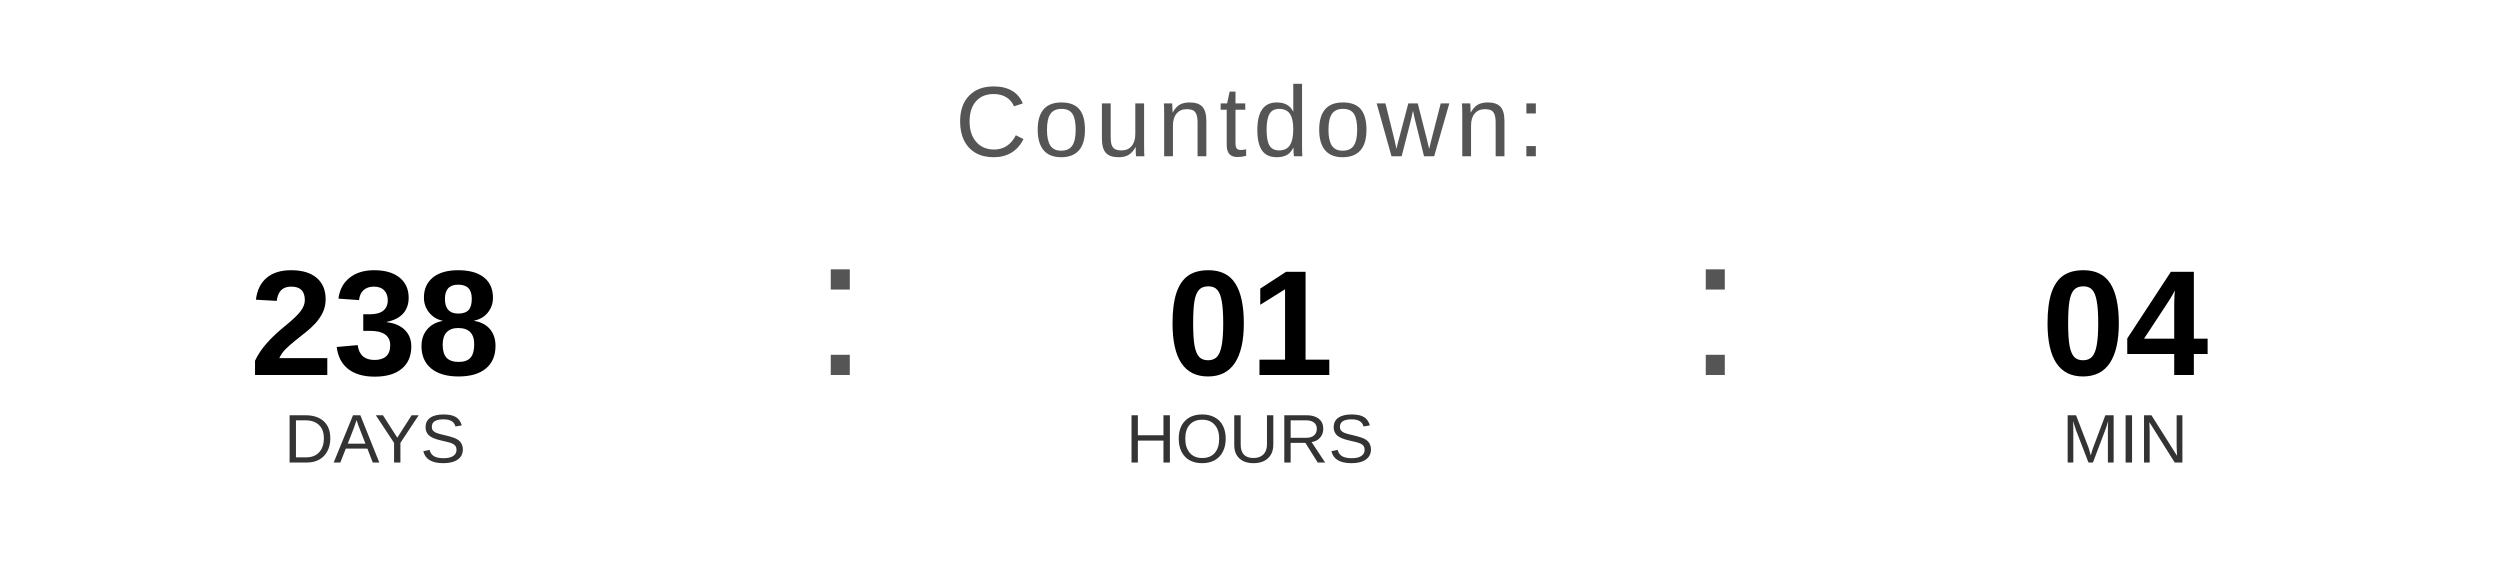
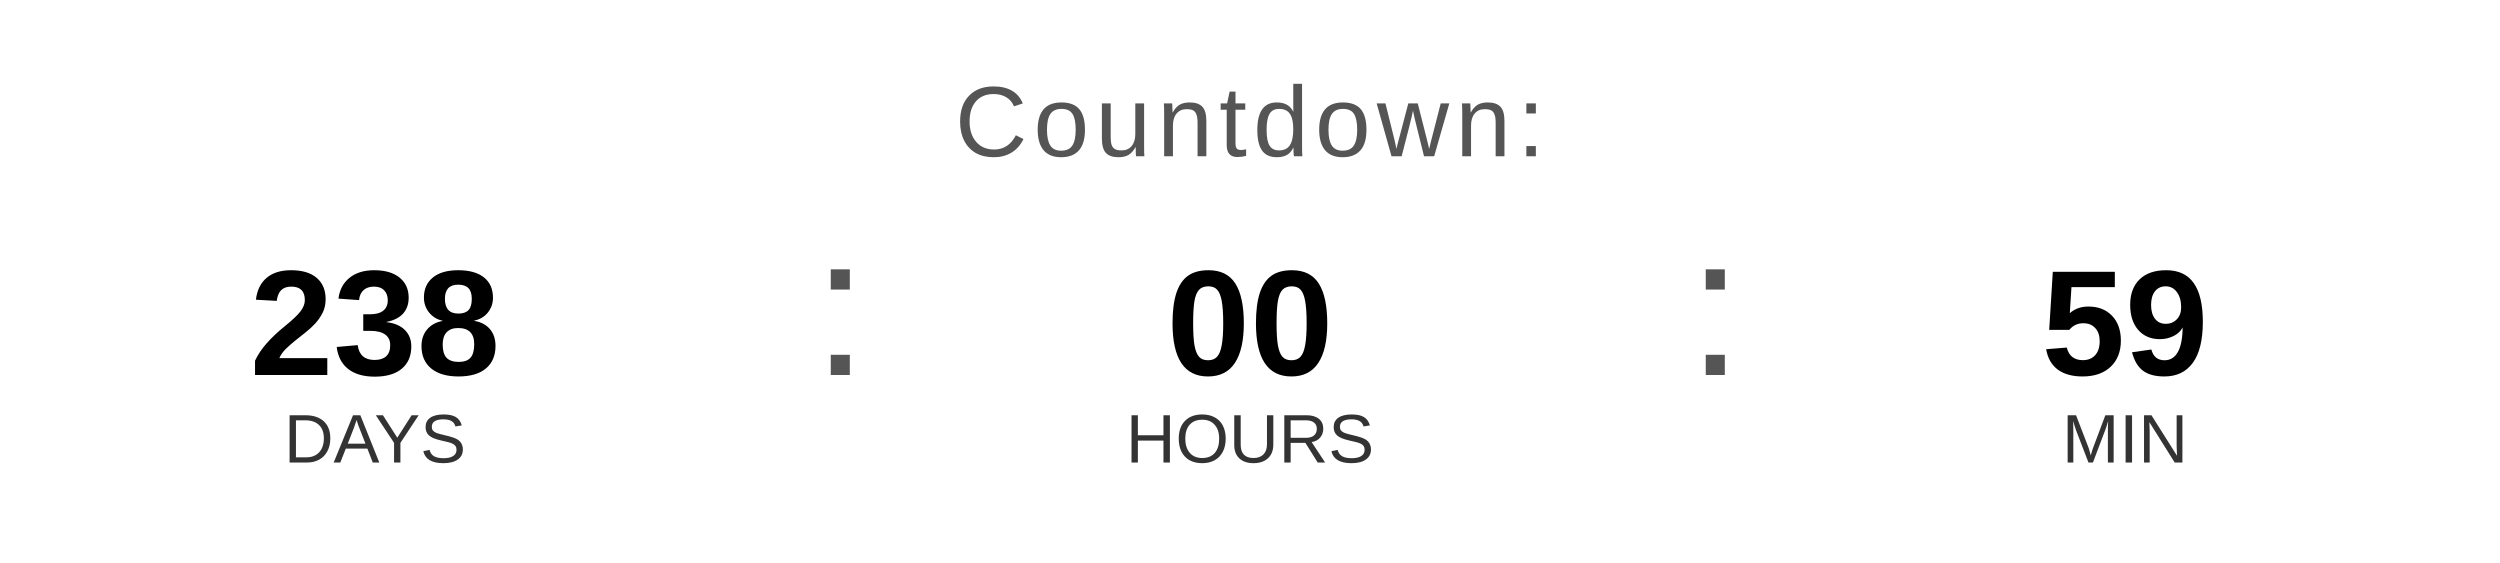
<svg xmlns="http://www.w3.org/2000/svg" width="400" height="90" viewBox="0 0 400 90">
  <text x="200" y="25" font-family="Arial, Helvetica, sans-serif" font-size="16" fill="#555555" text-anchor="middle" letter-spacing="1">
    Countdown:
  </text>
  <text x="60" y="60" font-family="Arial, Helvetica, sans-serif" font-size="24" font-weight="bold" fill="#000000" text-anchor="middle">238</text>
  <text x="60" y="74" font-family="Arial, Helvetica, sans-serif" font-size="11" fill="#333333" text-anchor="middle">DAYS</text>
  <text x="130" y="60" font-family="Arial, sans-serif" font-size="32" fill="#555555">:</text>
-   <text x="200" y="60" font-family="Arial, Helvetica, sans-serif" font-size="24" font-weight="bold" fill="#000000" text-anchor="middle">01</text>
+   <text x="200" y="60" font-family="Arial, Helvetica, sans-serif" font-size="24" font-weight="bold" fill="#000000" text-anchor="middle">00</text>
  <text x="200" y="74" font-family="Arial, Helvetica, sans-serif" font-size="11" fill="#333333" text-anchor="middle">HOURS</text>
  <text x="270" y="60" font-family="Arial, sans-serif" font-size="32" fill="#555555">:</text>
-   <text x="340" y="60" font-family="Arial, Helvetica, sans-serif" font-size="24" font-weight="bold" fill="#000000" text-anchor="middle">04</text>
+   <text x="340" y="60" font-family="Arial, Helvetica, sans-serif" font-size="24" font-weight="bold" fill="#000000" text-anchor="middle">59</text>
  <text x="340" y="74" font-family="Arial, Helvetica, sans-serif" font-size="11" fill="#333333" text-anchor="middle">MIN</text>
</svg>
